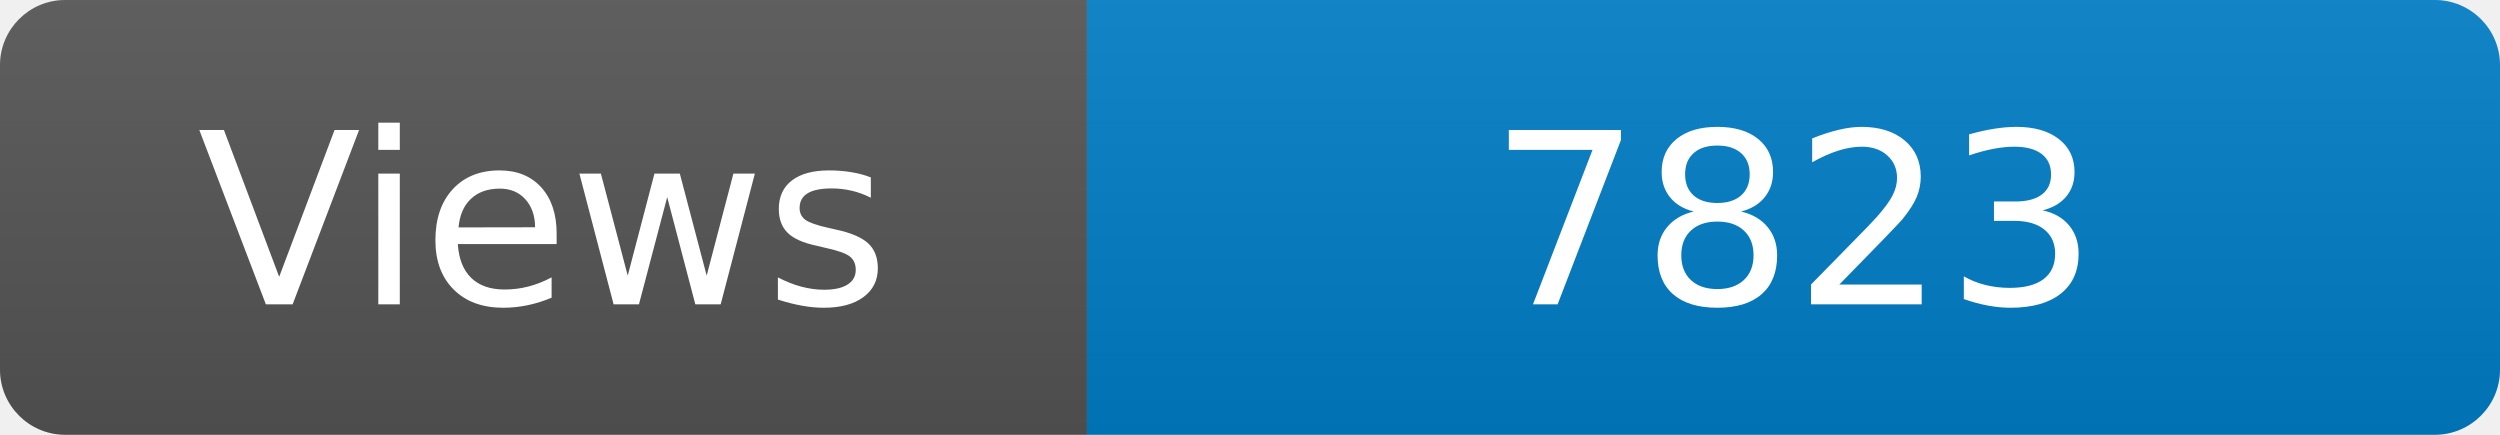
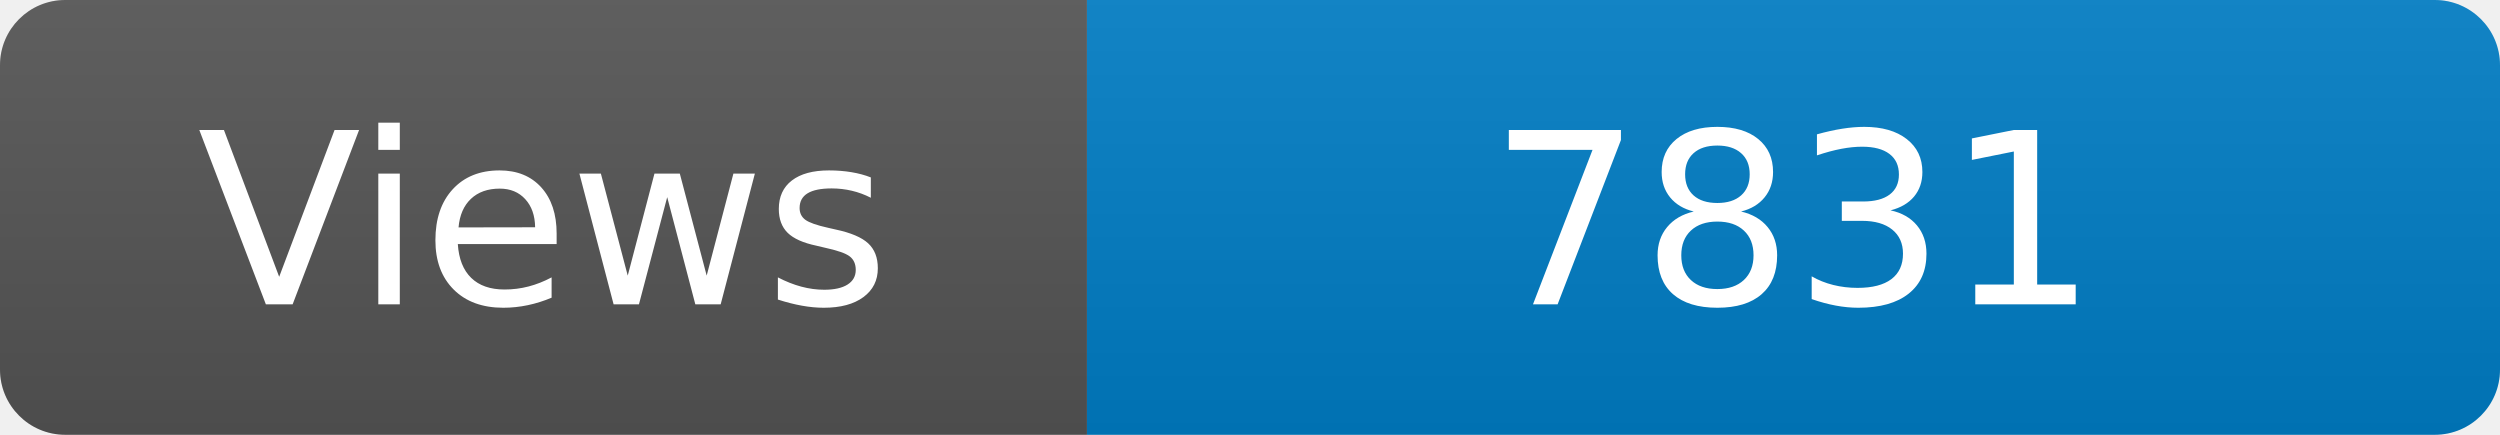
<svg xmlns="http://www.w3.org/2000/svg" width="115" height="20" role="img" aria-label="Maintained?: yes">
  <linearGradient id="s" x2="0" y2="100%">
    <stop offset="0" stop-color="#bbb" stop-opacity=".1" />
    <stop offset="1" stop-opacity=".1" />
  </linearGradient>
  <clipPath id="r">
    <rect width="115" height="20" rx="3" fill="#fff" />
  </clipPath>
  <g clip-path="url(#r)">
    <rect width="50" height="20" fill="#555" />
    <rect x="50" width="160" height="20" fill="#007ec6" />
    <rect width="115" height="20" fill="url(#s)" />
  </g>
  <g fill="#fff" text-anchor="middle" font-family="Verdana,Geneva,DejaVu Sans,sans-serif" font-size="110">
    <text x="250" y="140" transform="scale(.1)" fill="#fff">Views</text>
-     <text x="825" y="140" transform="scale(.1)" fill="#fff">7823</text>
+     <text x="825" y="140" transform="scale(.1)" fill="#fff">7831</text>
  </g>
</svg>
